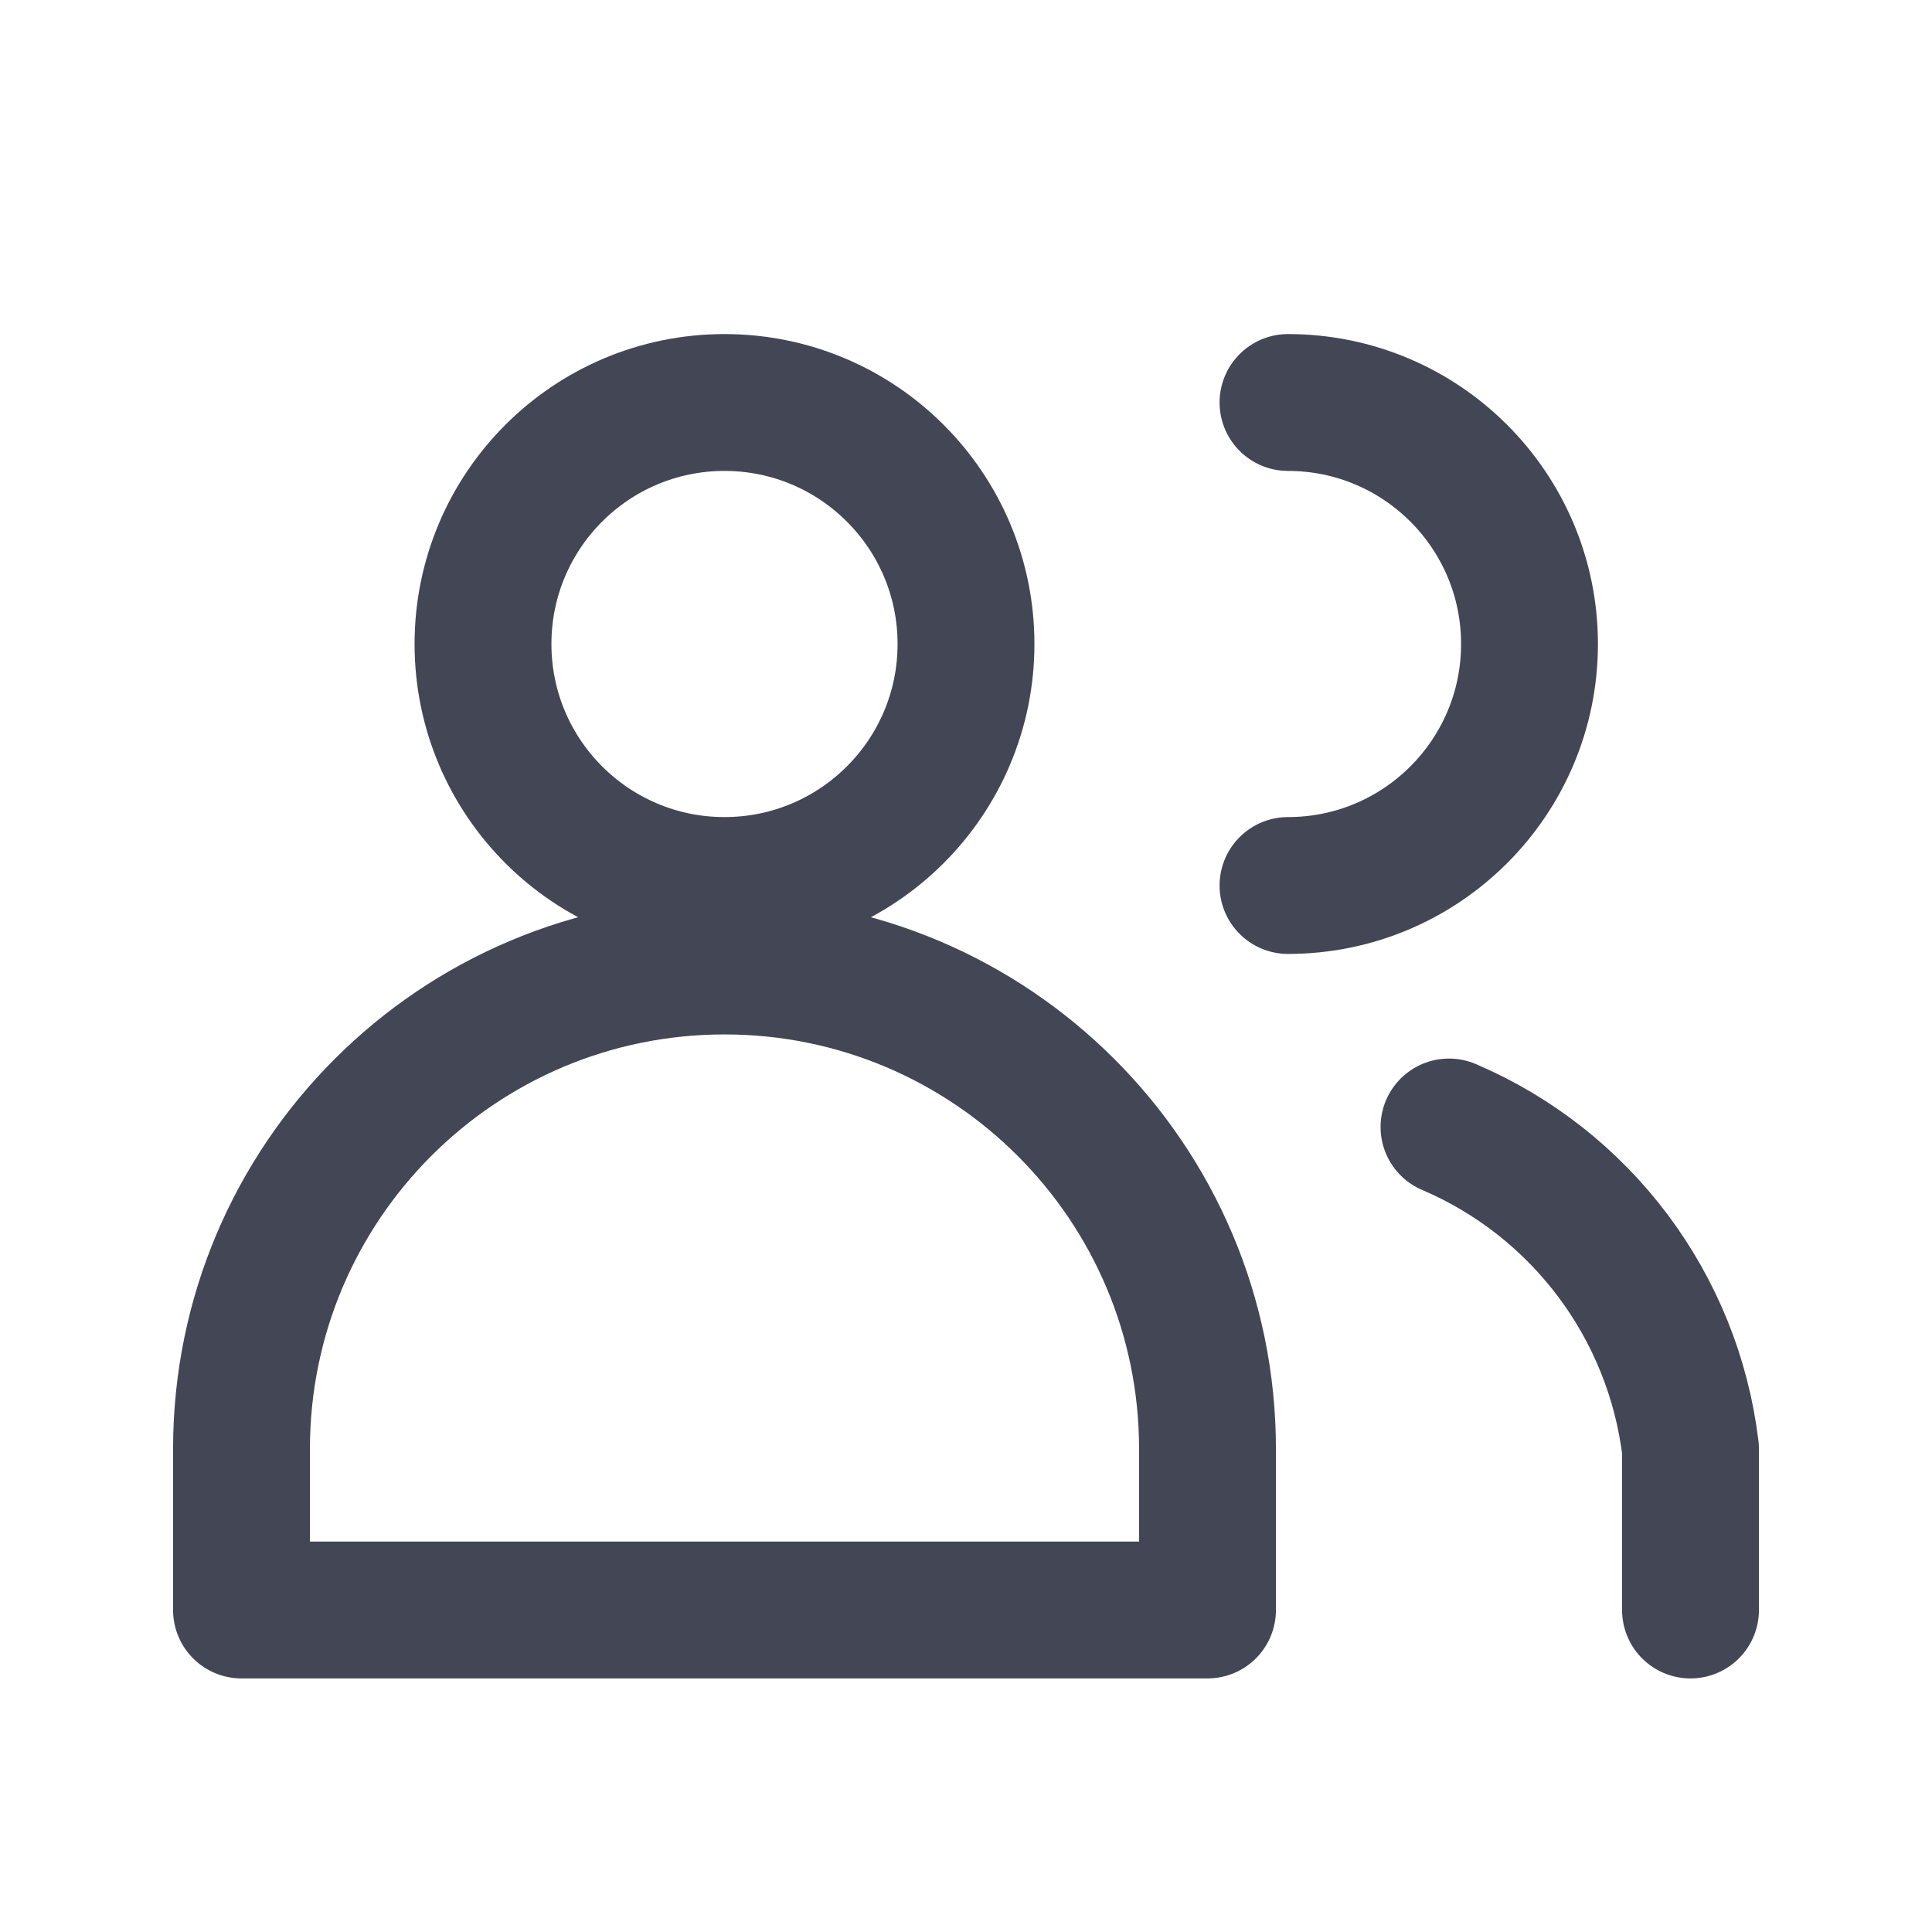
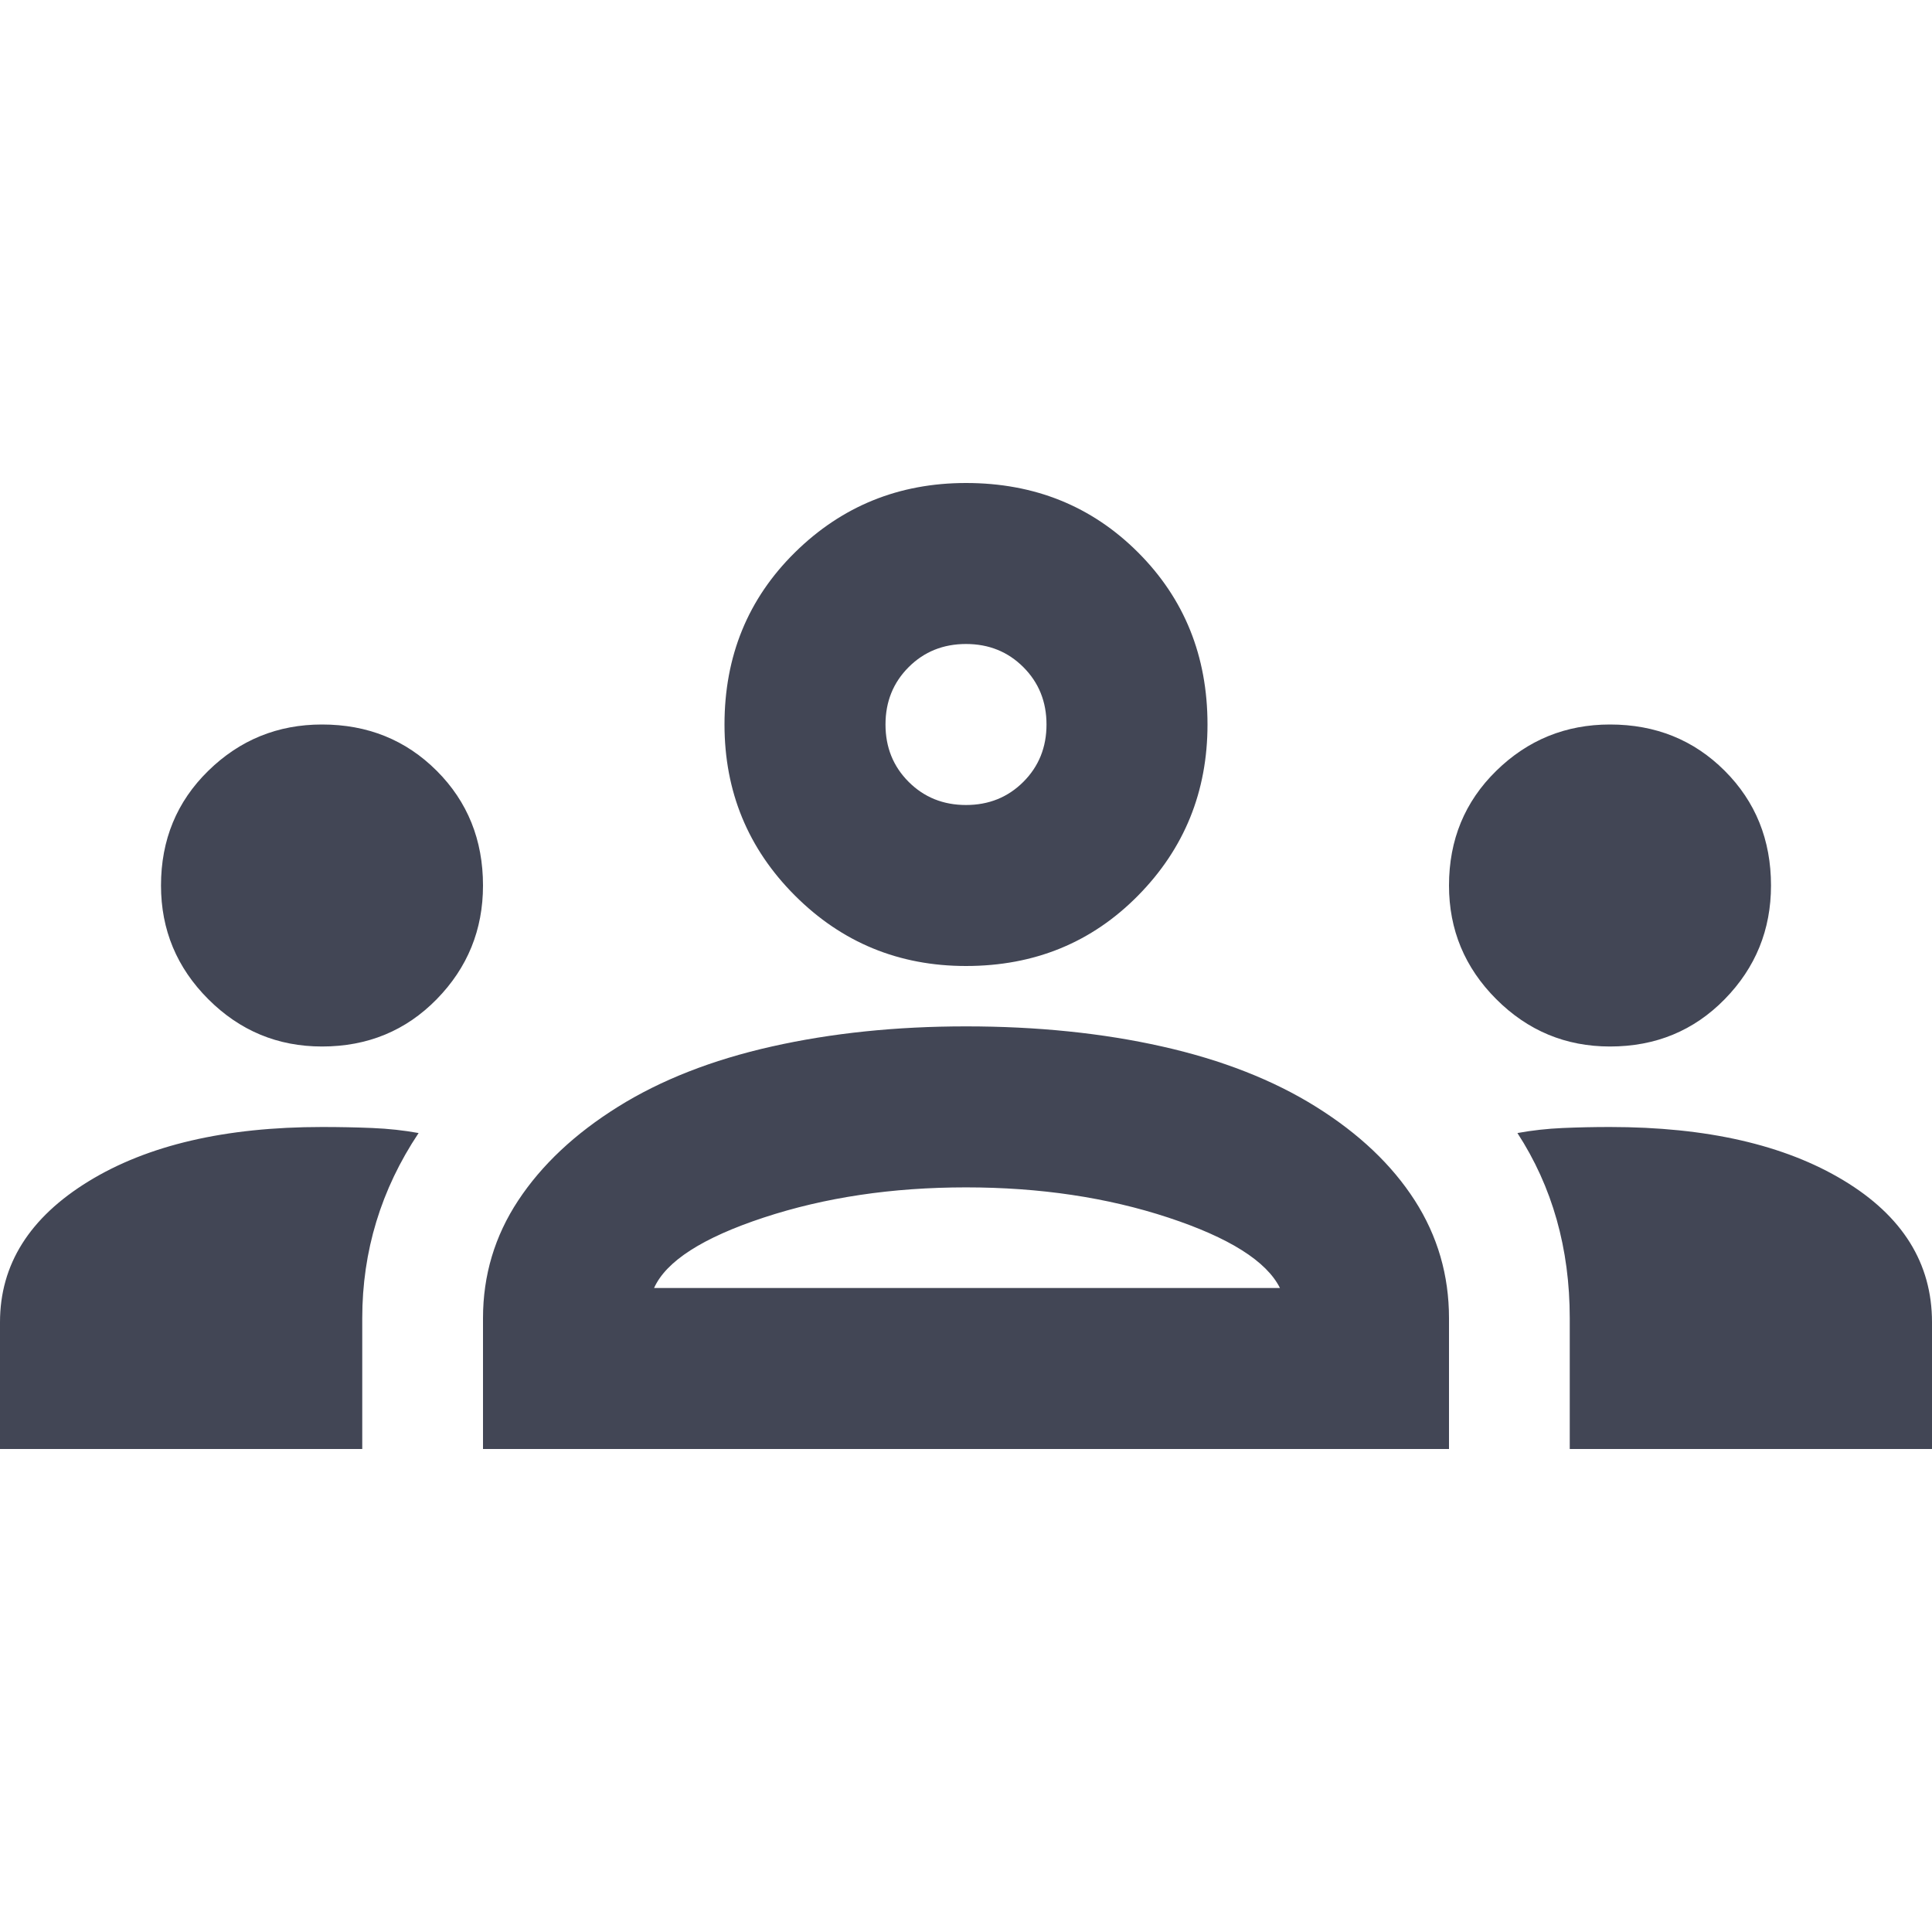
- <svg xmlns="http://www.w3.org/2000/svg" width="24" height="24" viewBox="0 0 24 24" fill="none" stroke="#424655" stroke-width="1.7" stroke-linecap="round" stroke-linejoin="round">
-   <circle cx="9" cy="8" r="3" />
-   <path d="M3 20v-2a6 6 0 0 1 12 0v2Z" />
-   <path d="M16 5a3 3 0 0 1 0 6m2 3a5 5 0 0 1 3 4v2" />
+ <svg xmlns="http://www.w3.org/2000/svg" fill="#424655" height="24" viewBox="0 -960 960 960" width="24">
+   <path d="M0-240v-63q0-43 44-70t116-27q13 0 25 .5t23 2.5q-14 21-21 44t-7 48v65H0Zm240 0v-65q0-32 17.5-58.5T307-410q32-20 76.5-30t96.5-10q53 0 97.5 10t76.5 30q32 20 49 46.5t17 58.5v65H240Zm540 0v-65q0-26-6.5-49T754-397q11-2 22.5-2.5t23.5-.5q72 0 116 26.5t44 70.5v63H780Zm-455-80h311q-10-20-55.5-35T480-370q-55 0-100.5 15T325-320ZM160-440q-33 0-56.5-23.5T80-520q0-34 23.5-57t56.5-23q34 0 57 23t23 57q0 33-23 56.5T160-440Zm640 0q-33 0-56.5-23.5T720-520q0-34 23.5-57t56.5-23q34 0 57 23t23 57q0 33-23 56.5T800-440Zm-320-40q-50 0-85-35t-35-85q0-51 35-85.5t85-34.5q51 0 85.5 34.5T600-600q0 50-34.5 85T480-480Zm0-80q17 0 28.5-11.5T520-600q0-17-11.5-28.5T480-640q-17 0-28.5 11.5T440-600q0 17 11.5 28.5T480-560Zm1 240Zm-1-280Z" />
</svg>
